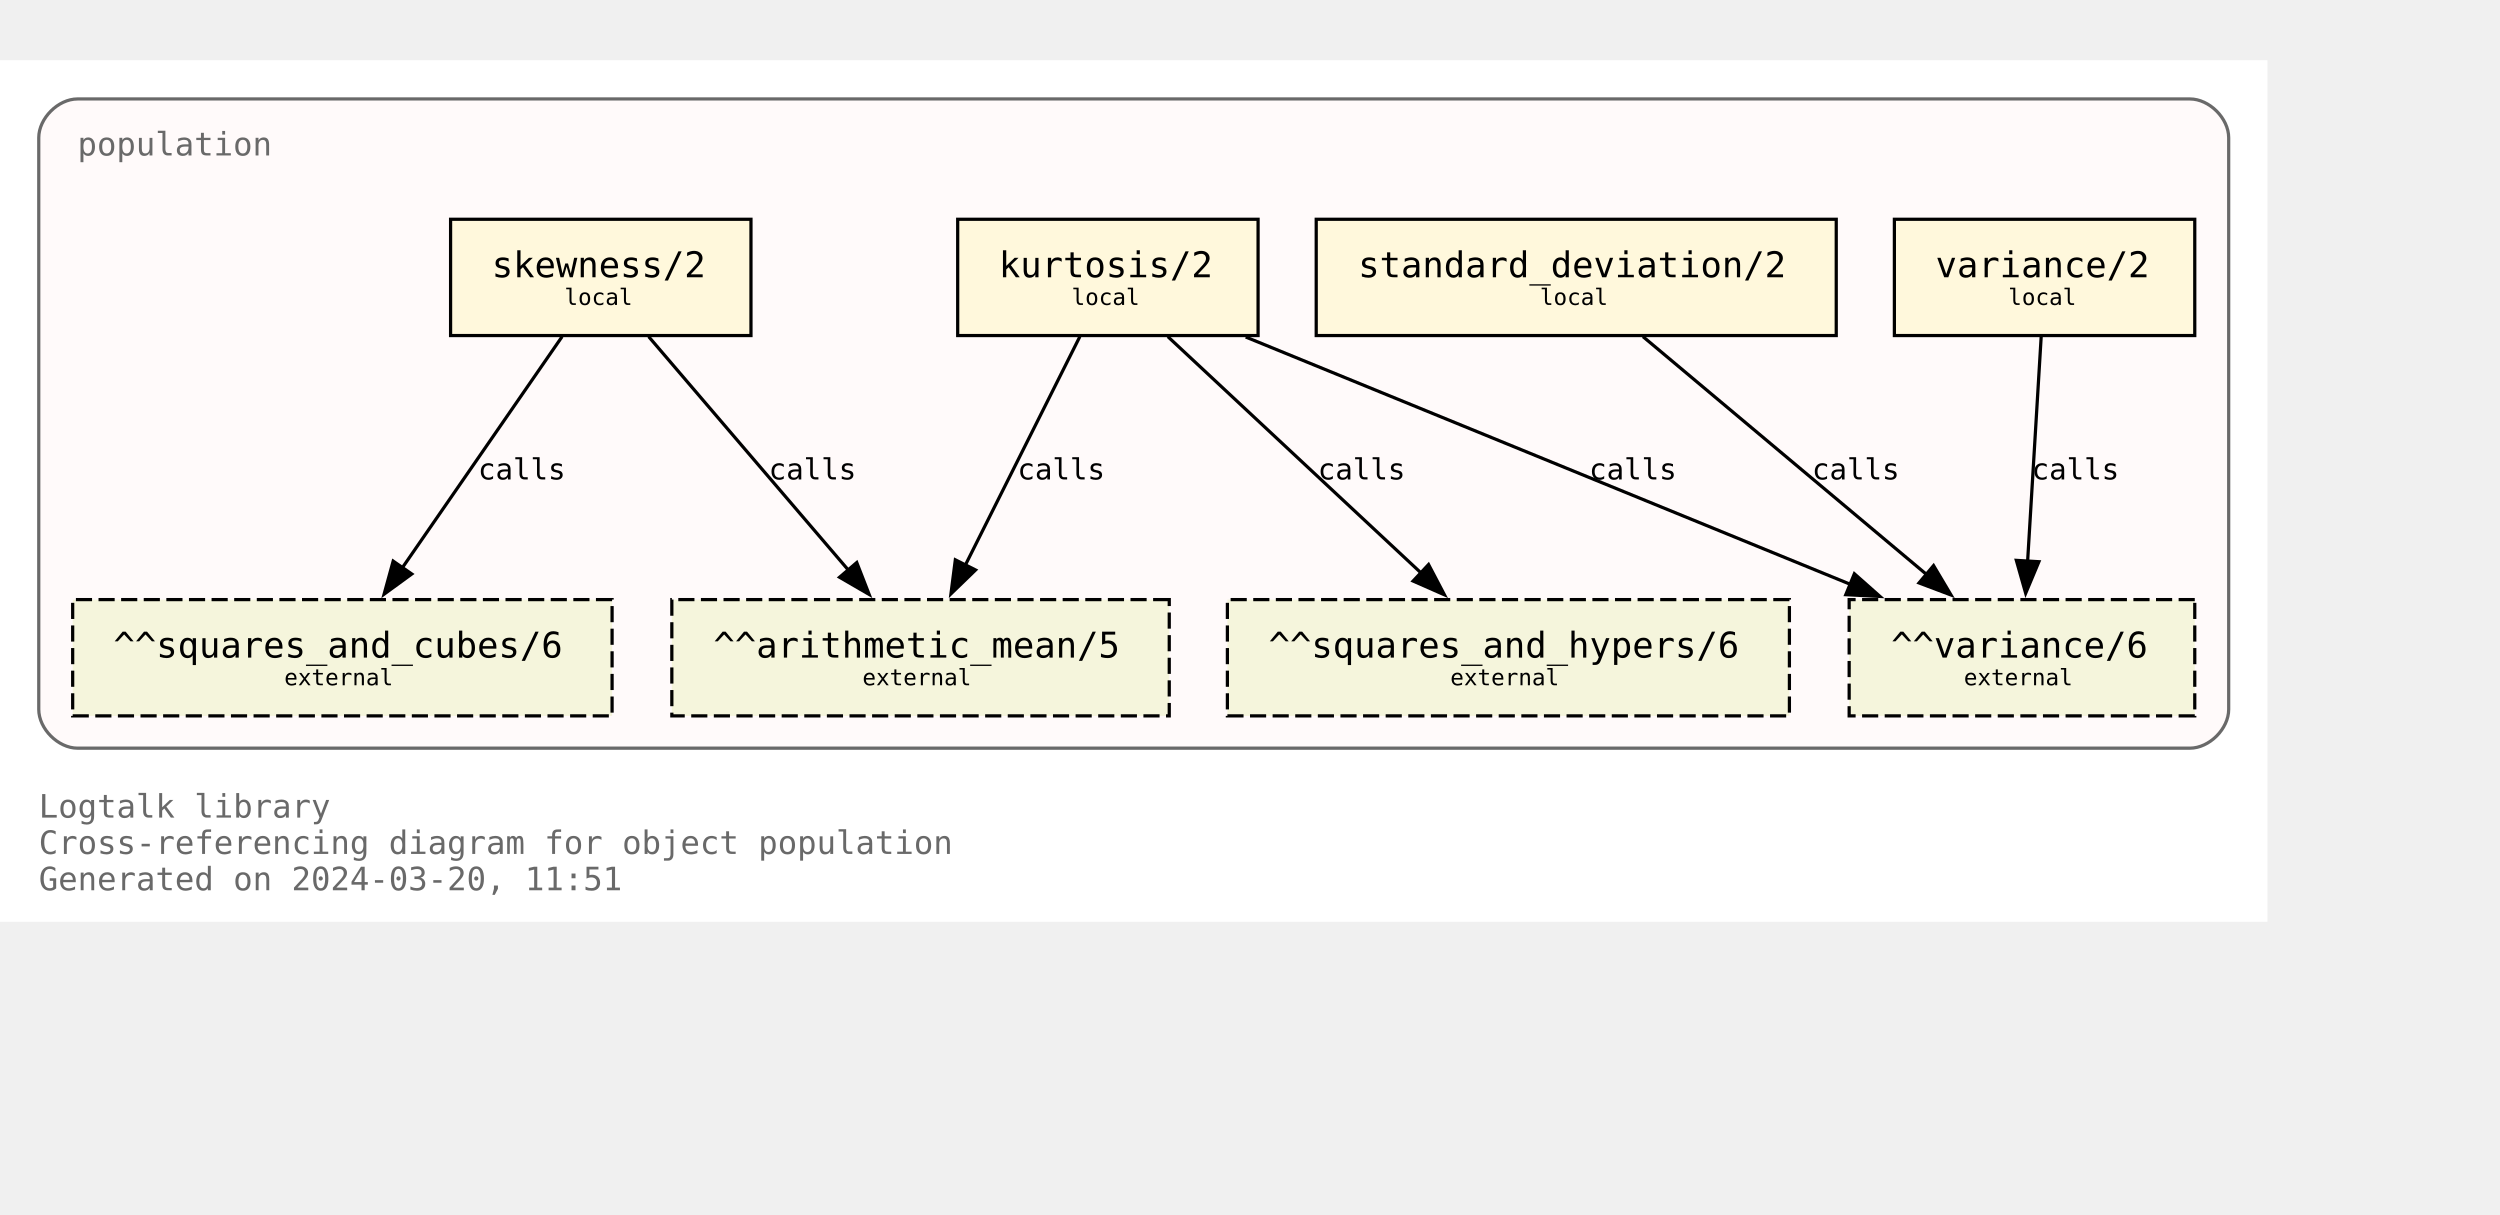
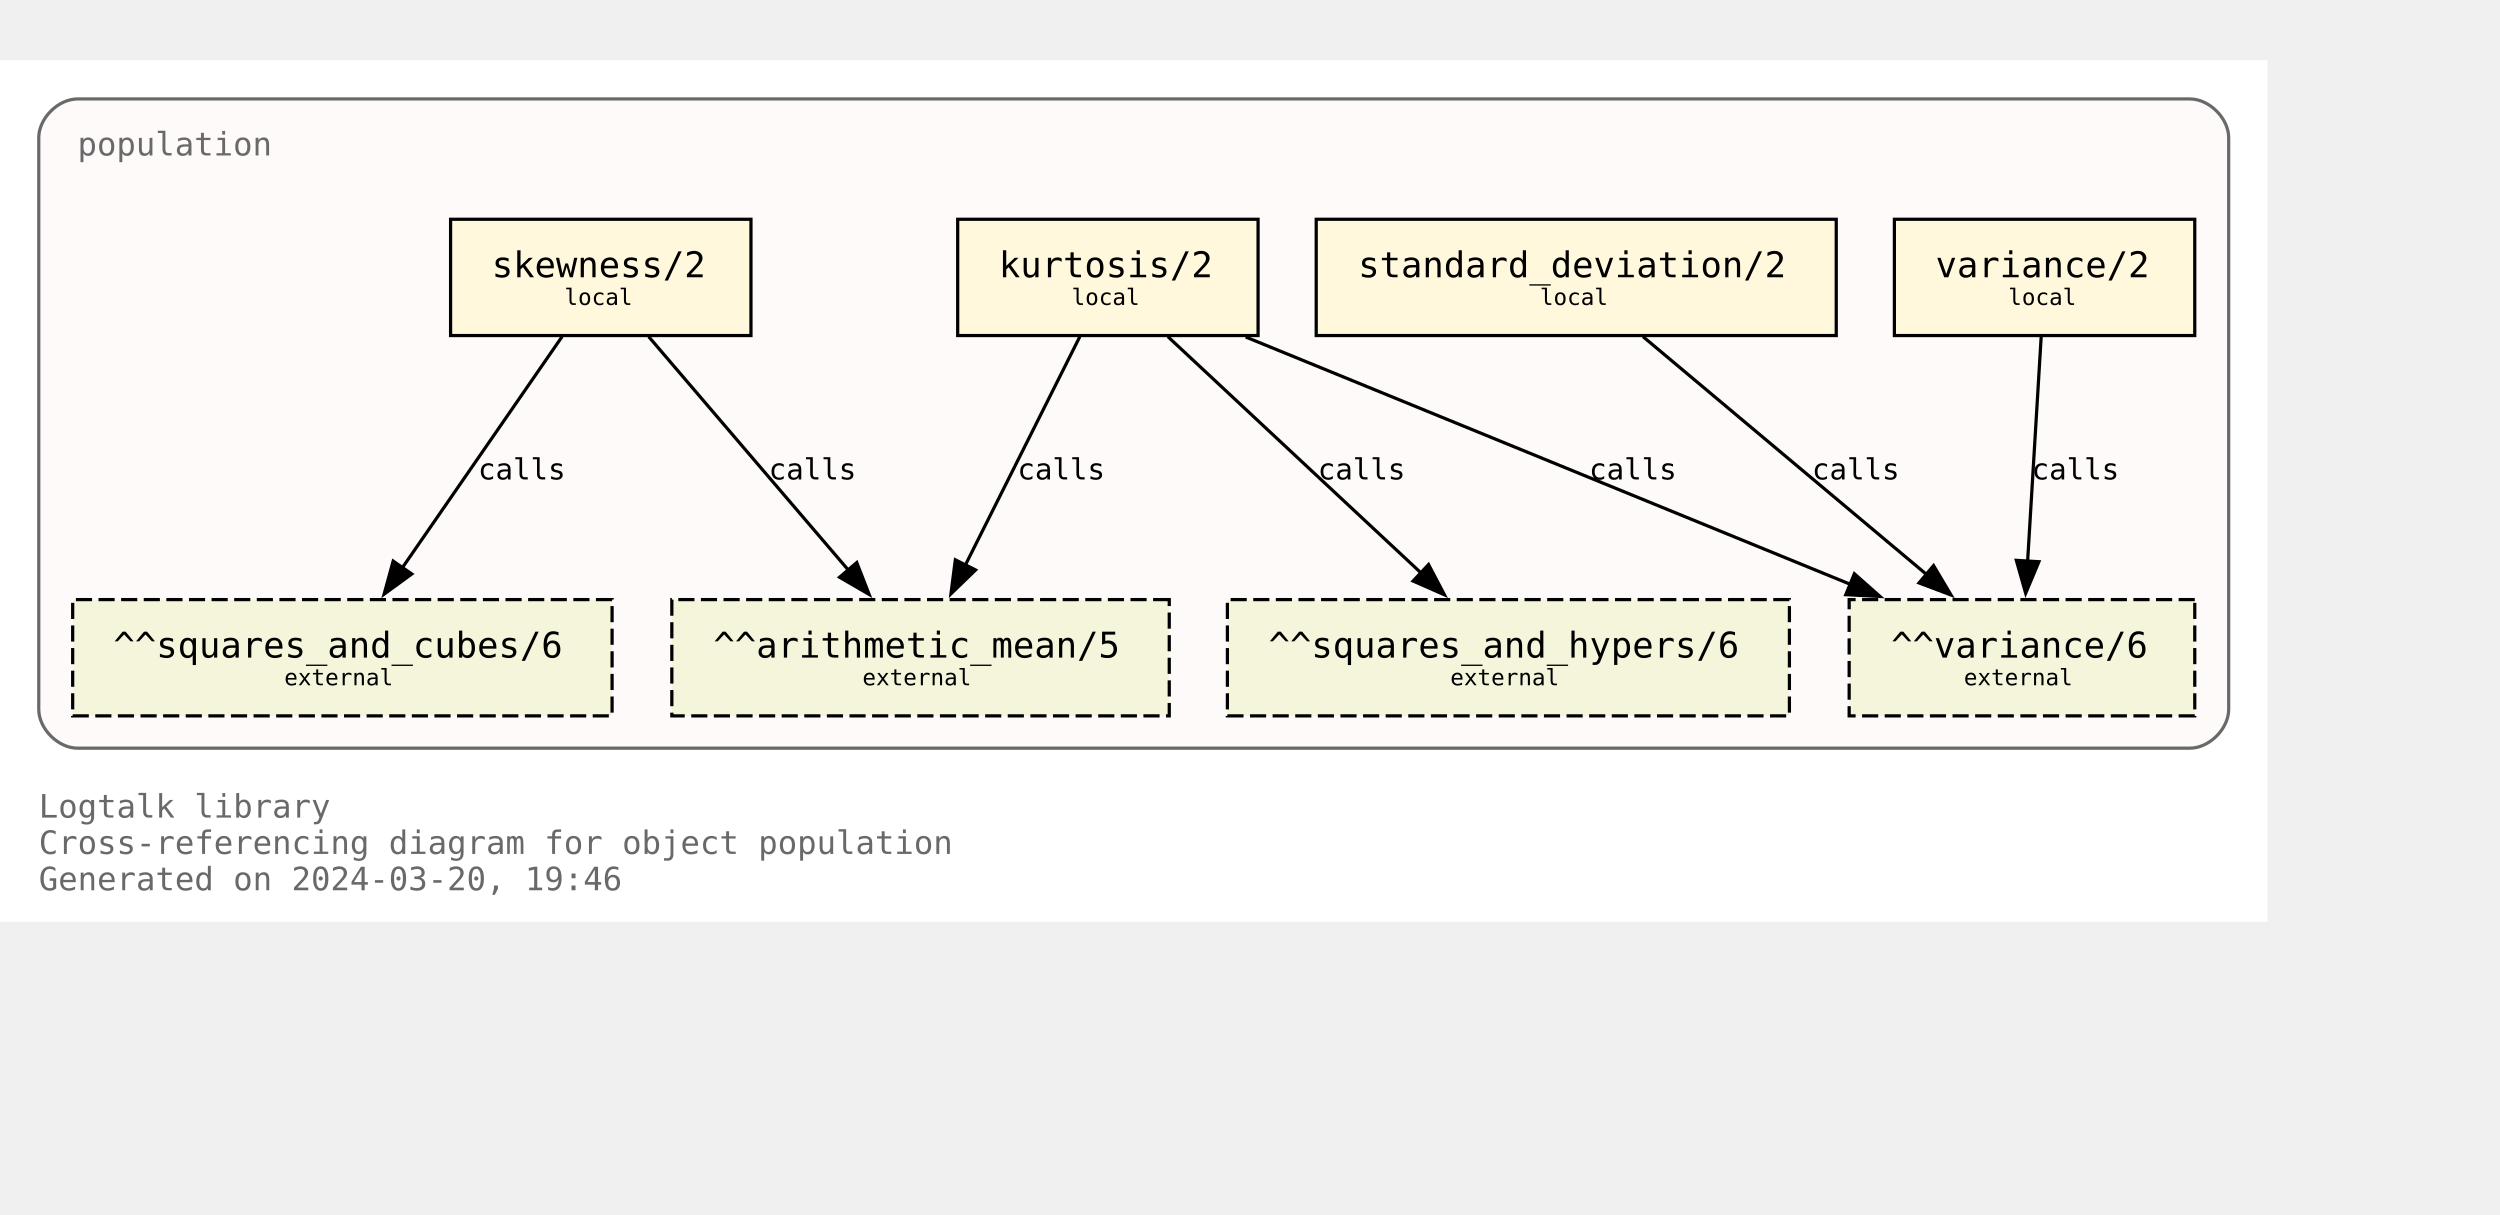
<svg xmlns="http://www.w3.org/2000/svg" xmlns:xlink="http://www.w3.org/1999/xlink" width="846pt" height="411pt" viewBox="72.00 72.00 774.00 338.75">
  <g id="graph0" class="graph" transform="scale(1 1) rotate(0) translate(76 334.75)">
    <polygon fill="white" stroke="none" points="-4,4 -4,-262.75 698,-262.75 698,4 -4,4" />
    <text text-anchor="start" x="8" y="-28.25" font-family="Monospace" font-size="10.00" fill="dimgray">Logtalk library</text>
    <text text-anchor="start" x="8" y="-17" font-family="Monospace" font-size="10.00" fill="dimgray">Cross-referencing diagram for object population</text>
-     <text text-anchor="start" x="8" y="-5.75" font-family="Monospace" font-size="10.00" fill="dimgray">Generated on 2024-03-20, 11:51</text>
+     <text text-anchor="start" x="8" y="-5.75" font-family="Monospace" font-size="10.00" fill="dimgray">Generated on 2024-03-20, 19:46</text>
    <g id="clust1" class="cluster">
      <g id="a_clust1">
        <a xlink:title="population">
          <path fill="snow" stroke="dimgray" d="M20,-49.75C20,-49.75 674,-49.75 674,-49.75 680,-49.75 686,-55.75 686,-61.75 686,-61.75 686,-238.75 686,-238.75 686,-244.75 680,-250.75 674,-250.75 674,-250.75 20,-250.75 20,-250.75 14,-250.75 8,-244.75 8,-238.75 8,-238.75 8,-61.75 8,-61.75 8,-55.75 14,-49.75 20,-49.75" />
          <g id="a_clust1_0">
-             <a xlink:href="https://github.com/LogtalkDotOrg/logtalk3/tree/f5b121b830a5fa875dcebdee3ec1fb831d024f6e/library/statistics/population.lgt" xlink:title="https://github.com/LogtalkDotOrg/logtalk3/tree/f5b121b830a5fa875dcebdee3ec1fb831d024f6e/library/statistics/population.lgt">
+             <a xlink:href="https://github.com/LogtalkDotOrg/logtalk3/tree/4431351362275ba52e57abfa8b7b4541936d234d/library/statistics/population.lgt" xlink:title="https://github.com/LogtalkDotOrg/logtalk3/tree/4431351362275ba52e57abfa8b7b4541936d234d/library/statistics/population.lgt">
              <text text-anchor="start" x="20" y="-233.25" font-family="Monospace" font-size="10.00" fill="dimgray">population</text>
            </a>
          </g>
        </a>
      </g>
    </g>
    <g id="node1" class="node">
      <g id="a_node1">
-         <a xlink:href="https://github.com/LogtalkDotOrg/logtalk3/tree/f5b121b830a5fa875dcebdee3ec1fb831d024f6e/library/statistics/population.lgt#L33" xlink:title="https://github.com/LogtalkDotOrg/logtalk3/tree/f5b121b830a5fa875dcebdee3ec1fb831d024f6e/library/statistics/population.lgt#L33">
+         <a xlink:href="https://github.com/LogtalkDotOrg/logtalk3/tree/4431351362275ba52e57abfa8b7b4541936d234d/library/statistics/population.lgt#L33" xlink:title="https://github.com/LogtalkDotOrg/logtalk3/tree/4431351362275ba52e57abfa8b7b4541936d234d/library/statistics/population.lgt#L33">
          <polygon fill="cornsilk" stroke="black" points="228.5,-213.5 135.5,-213.5 135.5,-177.5 228.5,-177.5 228.5,-213.5" />
          <text text-anchor="start" x="143.38" y="-196.32" font-family="Monospace" font-size="9.00"> </text>
          <text text-anchor="start" x="148.25" y="-195.55" font-family="Monospace" font-size="11.00">skewness/2</text>
          <text text-anchor="start" x="215.38" y="-196.32" font-family="Monospace" font-size="9.00"> </text>
          <text text-anchor="start" x="143.38" y="-185.45" font-family="Monospace" font-size="9.00"> </text>
          <text text-anchor="start" x="170.75" y="-186.97" font-family="Monospace" font-size="7.00">local</text>
          <text text-anchor="start" x="215.38" y="-185.45" font-family="Monospace" font-size="9.00"> </text>
        </a>
      </g>
    </g>
    <g id="node5" class="node">
      <polygon fill="beige" stroke="black" stroke-dasharray="5,2" points="358,-95.75 204,-95.75 204,-59.75 358,-59.75 358,-95.75" />
      <text text-anchor="start" x="211.88" y="-78.58" font-family="Monospace" font-size="9.00"> </text>
      <text text-anchor="start" x="216.88" y="-77.8" font-family="Monospace" font-size="11.00">^^arithmetic_mean/5</text>
      <text text-anchor="start" x="344.88" y="-78.58" font-family="Monospace" font-size="9.00"> </text>
      <text text-anchor="start" x="211.88" y="-67.7" font-family="Monospace" font-size="9.00"> </text>
      <text text-anchor="start" x="263" y="-69.22" font-family="Monospace" font-size="7.00">external</text>
      <text text-anchor="start" x="344.88" y="-67.7" font-family="Monospace" font-size="9.00"> </text>
    </g>
    <g id="edge1" class="edge">
      <g id="a_edge1">
-         <a xlink:href="https://github.com/LogtalkDotOrg/logtalk3/tree/f5b121b830a5fa875dcebdee3ec1fb831d024f6e/library/statistics/population.lgt#L33" xlink:title="calls">
+         <a xlink:href="https://github.com/LogtalkDotOrg/logtalk3/tree/4431351362275ba52e57abfa8b7b4541936d234d/library/statistics/population.lgt#L33" xlink:title="calls">
          <path fill="none" stroke="black" d="M196.82,-177.17C213.22,-157.99 239.84,-126.88 258.75,-104.77" />
          <polygon fill="black" stroke="black" points="261.25,-107.22 265.09,-97.35 255.93,-102.67 261.25,-107.22" />
        </a>
      </g>
      <g id="a_edge1-label">
-         <a xlink:href="https://github.com/LogtalkDotOrg/logtalk3/tree/f5b121b830a5fa875dcebdee3ec1fb831d024f6e/library/statistics/population.lgt#L33" xlink:title="https://github.com/LogtalkDotOrg/logtalk3/tree/f5b121b830a5fa875dcebdee3ec1fb831d024f6e/library/statistics/population.lgt#L33">
+         <a xlink:href="https://github.com/LogtalkDotOrg/logtalk3/tree/4431351362275ba52e57abfa8b7b4541936d234d/library/statistics/population.lgt#L33" xlink:title="https://github.com/LogtalkDotOrg/logtalk3/tree/4431351362275ba52e57abfa8b7b4541936d234d/library/statistics/population.lgt#L33">
          <text text-anchor="start" x="234" y="-132.95" font-family="Monospace" font-size="9.00">calls</text>
        </a>
      </g>
    </g>
    <g id="node6" class="node">
      <polygon fill="beige" stroke="black" stroke-dasharray="5,2" points="185.5,-95.75 18.5,-95.75 18.5,-59.75 185.5,-59.75 185.5,-95.75" />
      <text text-anchor="start" x="26.38" y="-78.58" font-family="Monospace" font-size="9.00"> </text>
      <text text-anchor="start" x="31.12" y="-77.8" font-family="Monospace" font-size="11.00">^^squares_and_cubes/6</text>
      <text text-anchor="start" x="172.38" y="-78.58" font-family="Monospace" font-size="9.00"> </text>
      <text text-anchor="start" x="26.38" y="-67.7" font-family="Monospace" font-size="9.00"> </text>
      <text text-anchor="start" x="84" y="-69.22" font-family="Monospace" font-size="7.00">external</text>
      <text text-anchor="start" x="172.38" y="-67.7" font-family="Monospace" font-size="9.00"> </text>
    </g>
    <g id="edge2" class="edge">
      <g id="a_edge2">
-         <a xlink:href="https://github.com/LogtalkDotOrg/logtalk3/tree/f5b121b830a5fa875dcebdee3ec1fb831d024f6e/library/statistics/population.lgt#L33" xlink:title="calls">
+         <a xlink:href="https://github.com/LogtalkDotOrg/logtalk3/tree/4431351362275ba52e57abfa8b7b4541936d234d/library/statistics/population.lgt#L33" xlink:title="calls">
          <path fill="none" stroke="black" d="M170.02,-177.17C156.94,-158.25 135.83,-127.7 120.6,-105.66" />
          <polygon fill="black" stroke="black" points="123.48,-103.68 114.92,-97.44 117.73,-107.66 123.48,-103.68" />
        </a>
      </g>
      <g id="a_edge2-label">
-         <a xlink:href="https://github.com/LogtalkDotOrg/logtalk3/tree/f5b121b830a5fa875dcebdee3ec1fb831d024f6e/library/statistics/population.lgt#L33" xlink:title="https://github.com/LogtalkDotOrg/logtalk3/tree/f5b121b830a5fa875dcebdee3ec1fb831d024f6e/library/statistics/population.lgt#L33">
+         <a xlink:href="https://github.com/LogtalkDotOrg/logtalk3/tree/4431351362275ba52e57abfa8b7b4541936d234d/library/statistics/population.lgt#L33" xlink:title="https://github.com/LogtalkDotOrg/logtalk3/tree/4431351362275ba52e57abfa8b7b4541936d234d/library/statistics/population.lgt#L33">
          <text text-anchor="start" x="144" y="-132.95" font-family="Monospace" font-size="9.00">calls</text>
        </a>
      </g>
    </g>
    <g id="node2" class="node">
      <g id="a_node2">
-         <a xlink:href="https://github.com/LogtalkDotOrg/logtalk3/tree/f5b121b830a5fa875dcebdee3ec1fb831d024f6e/library/statistics/population.lgt#L41" xlink:title="https://github.com/LogtalkDotOrg/logtalk3/tree/f5b121b830a5fa875dcebdee3ec1fb831d024f6e/library/statistics/population.lgt#L41">
+         <a xlink:href="https://github.com/LogtalkDotOrg/logtalk3/tree/4431351362275ba52e57abfa8b7b4541936d234d/library/statistics/population.lgt#L41" xlink:title="https://github.com/LogtalkDotOrg/logtalk3/tree/4431351362275ba52e57abfa8b7b4541936d234d/library/statistics/population.lgt#L41">
          <polygon fill="cornsilk" stroke="black" points="385.5,-213.5 292.5,-213.5 292.5,-177.5 385.5,-177.5 385.5,-213.5" />
          <text text-anchor="start" x="300.38" y="-196.32" font-family="Monospace" font-size="9.00"> </text>
          <text text-anchor="start" x="305.25" y="-195.55" font-family="Monospace" font-size="11.00">kurtosis/2</text>
          <text text-anchor="start" x="372.38" y="-196.32" font-family="Monospace" font-size="9.00"> </text>
          <text text-anchor="start" x="300.38" y="-185.45" font-family="Monospace" font-size="9.00"> </text>
          <text text-anchor="start" x="327.75" y="-186.97" font-family="Monospace" font-size="7.00">local</text>
          <text text-anchor="start" x="372.38" y="-185.45" font-family="Monospace" font-size="9.00"> </text>
        </a>
      </g>
    </g>
    <g id="edge3" class="edge">
      <g id="a_edge3">
-         <a xlink:href="https://github.com/LogtalkDotOrg/logtalk3/tree/f5b121b830a5fa875dcebdee3ec1fb831d024f6e/library/statistics/population.lgt#L41" xlink:title="calls">
+         <a xlink:href="https://github.com/LogtalkDotOrg/logtalk3/tree/4431351362275ba52e57abfa8b7b4541936d234d/library/statistics/population.lgt#L41" xlink:title="calls">
          <path fill="none" stroke="black" d="M330.32,-177.17C320.92,-158.42 305.8,-128.25 294.78,-106.25" />
          <polygon fill="black" stroke="black" points="298.03,-104.92 290.42,-97.55 291.77,-108.06 298.03,-104.92" />
        </a>
      </g>
      <g id="a_edge3-label">
-         <a xlink:href="https://github.com/LogtalkDotOrg/logtalk3/tree/f5b121b830a5fa875dcebdee3ec1fb831d024f6e/library/statistics/population.lgt#L41" xlink:title="https://github.com/LogtalkDotOrg/logtalk3/tree/f5b121b830a5fa875dcebdee3ec1fb831d024f6e/library/statistics/population.lgt#L41">
+         <a xlink:href="https://github.com/LogtalkDotOrg/logtalk3/tree/4431351362275ba52e57abfa8b7b4541936d234d/library/statistics/population.lgt#L41" xlink:title="https://github.com/LogtalkDotOrg/logtalk3/tree/4431351362275ba52e57abfa8b7b4541936d234d/library/statistics/population.lgt#L41">
          <text text-anchor="start" x="311" y="-132.95" font-family="Monospace" font-size="9.00">calls</text>
        </a>
      </g>
    </g>
    <g id="node7" class="node">
      <polygon fill="beige" stroke="black" stroke-dasharray="5,2" points="550,-95.75 376,-95.75 376,-59.75 550,-59.75 550,-95.75" />
      <text text-anchor="start" x="383.88" y="-78.58" font-family="Monospace" font-size="9.00"> </text>
      <text text-anchor="start" x="388.75" y="-77.8" font-family="Monospace" font-size="11.00">^^squares_and_hypers/6</text>
      <text text-anchor="start" x="536.88" y="-78.58" font-family="Monospace" font-size="9.00"> </text>
      <text text-anchor="start" x="383.88" y="-67.7" font-family="Monospace" font-size="9.00"> </text>
      <text text-anchor="start" x="445" y="-69.22" font-family="Monospace" font-size="7.00">external</text>
      <text text-anchor="start" x="536.88" y="-67.7" font-family="Monospace" font-size="9.00"> </text>
    </g>
    <g id="edge4" class="edge">
      <g id="a_edge4">
-         <a xlink:href="https://github.com/LogtalkDotOrg/logtalk3/tree/f5b121b830a5fa875dcebdee3ec1fb831d024f6e/library/statistics/population.lgt#L41" xlink:title="calls">
+         <a xlink:href="https://github.com/LogtalkDotOrg/logtalk3/tree/4431351362275ba52e57abfa8b7b4541936d234d/library/statistics/population.lgt#L41" xlink:title="calls">
          <path fill="none" stroke="black" d="M357.56,-177.17C378.38,-157.74 412.34,-126.04 436.07,-103.89" />
          <polygon fill="black" stroke="black" points="438.28,-106.61 443.2,-97.23 433.5,-101.5 438.28,-106.61" />
        </a>
      </g>
      <g id="a_edge4-label">
-         <a xlink:href="https://github.com/LogtalkDotOrg/logtalk3/tree/f5b121b830a5fa875dcebdee3ec1fb831d024f6e/library/statistics/population.lgt#L41" xlink:title="https://github.com/LogtalkDotOrg/logtalk3/tree/f5b121b830a5fa875dcebdee3ec1fb831d024f6e/library/statistics/population.lgt#L41">
+         <a xlink:href="https://github.com/LogtalkDotOrg/logtalk3/tree/4431351362275ba52e57abfa8b7b4541936d234d/library/statistics/population.lgt#L41" xlink:title="https://github.com/LogtalkDotOrg/logtalk3/tree/4431351362275ba52e57abfa8b7b4541936d234d/library/statistics/population.lgt#L41">
          <text text-anchor="start" x="404" y="-132.95" font-family="Monospace" font-size="9.00">calls</text>
        </a>
      </g>
    </g>
    <g id="node8" class="node">
      <polygon fill="beige" stroke="black" stroke-dasharray="5,2" points="675.5,-95.75 568.5,-95.75 568.5,-59.75 675.5,-59.75 675.5,-95.75" />
      <text text-anchor="start" x="576.38" y="-78.58" font-family="Monospace" font-size="9.00"> </text>
      <text text-anchor="start" x="581.5" y="-77.8" font-family="Monospace" font-size="11.00">^^variance/6</text>
      <text text-anchor="start" x="662.38" y="-78.58" font-family="Monospace" font-size="9.00"> </text>
      <text text-anchor="start" x="576.38" y="-67.7" font-family="Monospace" font-size="9.00"> </text>
      <text text-anchor="start" x="604" y="-69.22" font-family="Monospace" font-size="7.00">external</text>
      <text text-anchor="start" x="662.38" y="-67.7" font-family="Monospace" font-size="9.00"> </text>
    </g>
    <g id="edge5" class="edge">
      <g id="a_edge5">
-         <a xlink:href="https://github.com/LogtalkDotOrg/logtalk3/tree/f5b121b830a5fa875dcebdee3ec1fb831d024f6e/library/statistics/population.lgt#L41" xlink:title="calls">
+         <a xlink:href="https://github.com/LogtalkDotOrg/logtalk3/tree/4431351362275ba52e57abfa8b7b4541936d234d/library/statistics/population.lgt#L41" xlink:title="calls">
          <path fill="none" stroke="black" d="M381.67,-177.05C431.76,-156.56 514.85,-122.58 569.01,-100.42" />
          <polygon fill="black" stroke="black" points="570.11,-103.75 578.04,-96.73 567.46,-97.28 570.11,-103.75" />
        </a>
      </g>
      <g id="a_edge5-label">
-         <a xlink:href="https://github.com/LogtalkDotOrg/logtalk3/tree/f5b121b830a5fa875dcebdee3ec1fb831d024f6e/library/statistics/population.lgt#L41" xlink:title="https://github.com/LogtalkDotOrg/logtalk3/tree/f5b121b830a5fa875dcebdee3ec1fb831d024f6e/library/statistics/population.lgt#L41">
+         <a xlink:href="https://github.com/LogtalkDotOrg/logtalk3/tree/4431351362275ba52e57abfa8b7b4541936d234d/library/statistics/population.lgt#L41" xlink:title="https://github.com/LogtalkDotOrg/logtalk3/tree/4431351362275ba52e57abfa8b7b4541936d234d/library/statistics/population.lgt#L41">
          <text text-anchor="start" x="488" y="-132.95" font-family="Monospace" font-size="9.00">calls</text>
        </a>
      </g>
    </g>
    <g id="node3" class="node">
      <g id="a_node3">
-         <a xlink:href="https://github.com/LogtalkDotOrg/logtalk3/tree/f5b121b830a5fa875dcebdee3ec1fb831d024f6e/library/statistics/population.lgt#L50" xlink:title="https://github.com/LogtalkDotOrg/logtalk3/tree/f5b121b830a5fa875dcebdee3ec1fb831d024f6e/library/statistics/population.lgt#L50">
+         <a xlink:href="https://github.com/LogtalkDotOrg/logtalk3/tree/4431351362275ba52e57abfa8b7b4541936d234d/library/statistics/population.lgt#L50" xlink:title="https://github.com/LogtalkDotOrg/logtalk3/tree/4431351362275ba52e57abfa8b7b4541936d234d/library/statistics/population.lgt#L50">
          <polygon fill="cornsilk" stroke="black" points="564.5,-213.5 403.5,-213.5 403.5,-177.5 564.5,-177.5 564.5,-213.5" />
          <text text-anchor="start" x="411.38" y="-196.32" font-family="Monospace" font-size="9.00"> </text>
          <text text-anchor="start" x="416.5" y="-195.55" font-family="Monospace" font-size="11.00">standard_deviation/2</text>
          <text text-anchor="start" x="551.38" y="-196.32" font-family="Monospace" font-size="9.00"> </text>
          <text text-anchor="start" x="411.38" y="-185.45" font-family="Monospace" font-size="9.00"> </text>
          <text text-anchor="start" x="472.75" y="-186.97" font-family="Monospace" font-size="7.00">local</text>
          <text text-anchor="start" x="551.38" y="-185.45" font-family="Monospace" font-size="9.00"> </text>
        </a>
      </g>
    </g>
    <g id="edge6" class="edge">
      <g id="a_edge6">
-         <a xlink:href="https://github.com/LogtalkDotOrg/logtalk3/tree/f5b121b830a5fa875dcebdee3ec1fb831d024f6e/library/statistics/population.lgt#L50" xlink:title="calls">
+         <a xlink:href="https://github.com/LogtalkDotOrg/logtalk3/tree/4431351362275ba52e57abfa8b7b4541936d234d/library/statistics/population.lgt#L50" xlink:title="calls">
          <path fill="none" stroke="black" d="M504.66,-177.17C528.03,-157.57 566.28,-125.49 592.72,-103.31" />
          <polygon fill="black" stroke="black" points="594.63,-106.28 600.04,-97.17 590.13,-100.91 594.63,-106.28" />
        </a>
      </g>
      <g id="a_edge6-label">
-         <a xlink:href="https://github.com/LogtalkDotOrg/logtalk3/tree/f5b121b830a5fa875dcebdee3ec1fb831d024f6e/library/statistics/population.lgt#L50" xlink:title="https://github.com/LogtalkDotOrg/logtalk3/tree/f5b121b830a5fa875dcebdee3ec1fb831d024f6e/library/statistics/population.lgt#L50">
+         <a xlink:href="https://github.com/LogtalkDotOrg/logtalk3/tree/4431351362275ba52e57abfa8b7b4541936d234d/library/statistics/population.lgt#L50" xlink:title="https://github.com/LogtalkDotOrg/logtalk3/tree/4431351362275ba52e57abfa8b7b4541936d234d/library/statistics/population.lgt#L50">
          <text text-anchor="start" x="557" y="-132.95" font-family="Monospace" font-size="9.00">calls</text>
        </a>
      </g>
    </g>
    <g id="node4" class="node">
      <g id="a_node4">
-         <a xlink:href="https://github.com/LogtalkDotOrg/logtalk3/tree/f5b121b830a5fa875dcebdee3ec1fb831d024f6e/library/statistics/population.lgt#L54" xlink:title="https://github.com/LogtalkDotOrg/logtalk3/tree/f5b121b830a5fa875dcebdee3ec1fb831d024f6e/library/statistics/population.lgt#L54">
+         <a xlink:href="https://github.com/LogtalkDotOrg/logtalk3/tree/4431351362275ba52e57abfa8b7b4541936d234d/library/statistics/population.lgt#L54" xlink:title="https://github.com/LogtalkDotOrg/logtalk3/tree/4431351362275ba52e57abfa8b7b4541936d234d/library/statistics/population.lgt#L54">
          <polygon fill="cornsilk" stroke="black" points="675.5,-213.5 582.5,-213.5 582.5,-177.5 675.5,-177.5 675.5,-213.5" />
          <text text-anchor="start" x="590.38" y="-196.32" font-family="Monospace" font-size="9.00"> </text>
          <text text-anchor="start" x="595.25" y="-195.55" font-family="Monospace" font-size="11.00">variance/2</text>
          <text text-anchor="start" x="662.38" y="-196.32" font-family="Monospace" font-size="9.00"> </text>
          <text text-anchor="start" x="590.38" y="-185.45" font-family="Monospace" font-size="9.00"> </text>
          <text text-anchor="start" x="617.75" y="-186.97" font-family="Monospace" font-size="7.00">local</text>
          <text text-anchor="start" x="662.38" y="-185.45" font-family="Monospace" font-size="9.00"> </text>
        </a>
      </g>
    </g>
    <g id="edge7" class="edge">
      <g id="a_edge7">
-         <a xlink:href="https://github.com/LogtalkDotOrg/logtalk3/tree/f5b121b830a5fa875dcebdee3ec1fb831d024f6e/library/statistics/population.lgt#L54" xlink:title="calls">
+         <a xlink:href="https://github.com/LogtalkDotOrg/logtalk3/tree/4431351362275ba52e57abfa8b7b4541936d234d/library/statistics/population.lgt#L54" xlink:title="calls">
          <path fill="none" stroke="black" d="M627.95,-177.17C626.84,-158.76 625.06,-129.35 623.74,-107.46" />
          <polygon fill="black" stroke="black" points="627.24,-107.48 623.15,-97.71 620.26,-107.9 627.24,-107.48" />
        </a>
      </g>
      <g id="a_edge7-label">
-         <a xlink:href="https://github.com/LogtalkDotOrg/logtalk3/tree/f5b121b830a5fa875dcebdee3ec1fb831d024f6e/library/statistics/population.lgt#L54" xlink:title="https://github.com/LogtalkDotOrg/logtalk3/tree/f5b121b830a5fa875dcebdee3ec1fb831d024f6e/library/statistics/population.lgt#L54">
+         <a xlink:href="https://github.com/LogtalkDotOrg/logtalk3/tree/4431351362275ba52e57abfa8b7b4541936d234d/library/statistics/population.lgt#L54" xlink:title="https://github.com/LogtalkDotOrg/logtalk3/tree/4431351362275ba52e57abfa8b7b4541936d234d/library/statistics/population.lgt#L54">
          <text text-anchor="start" x="625" y="-132.95" font-family="Monospace" font-size="9.00">calls</text>
        </a>
      </g>
    </g>
  </g>
</svg>
